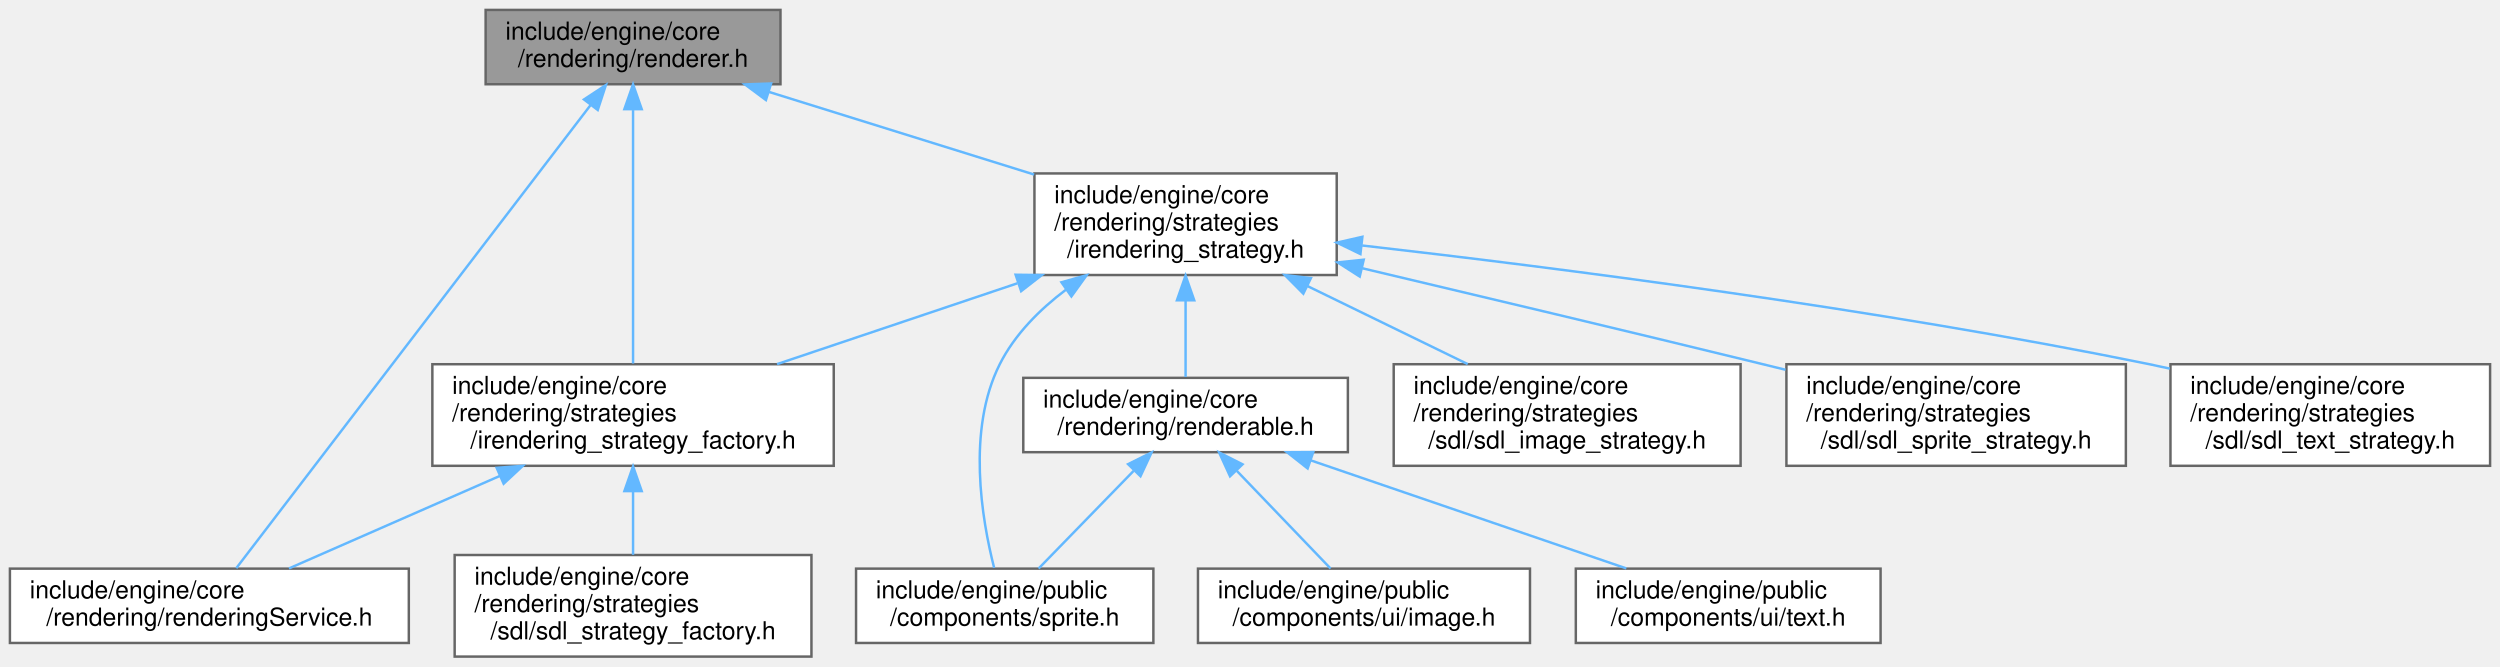
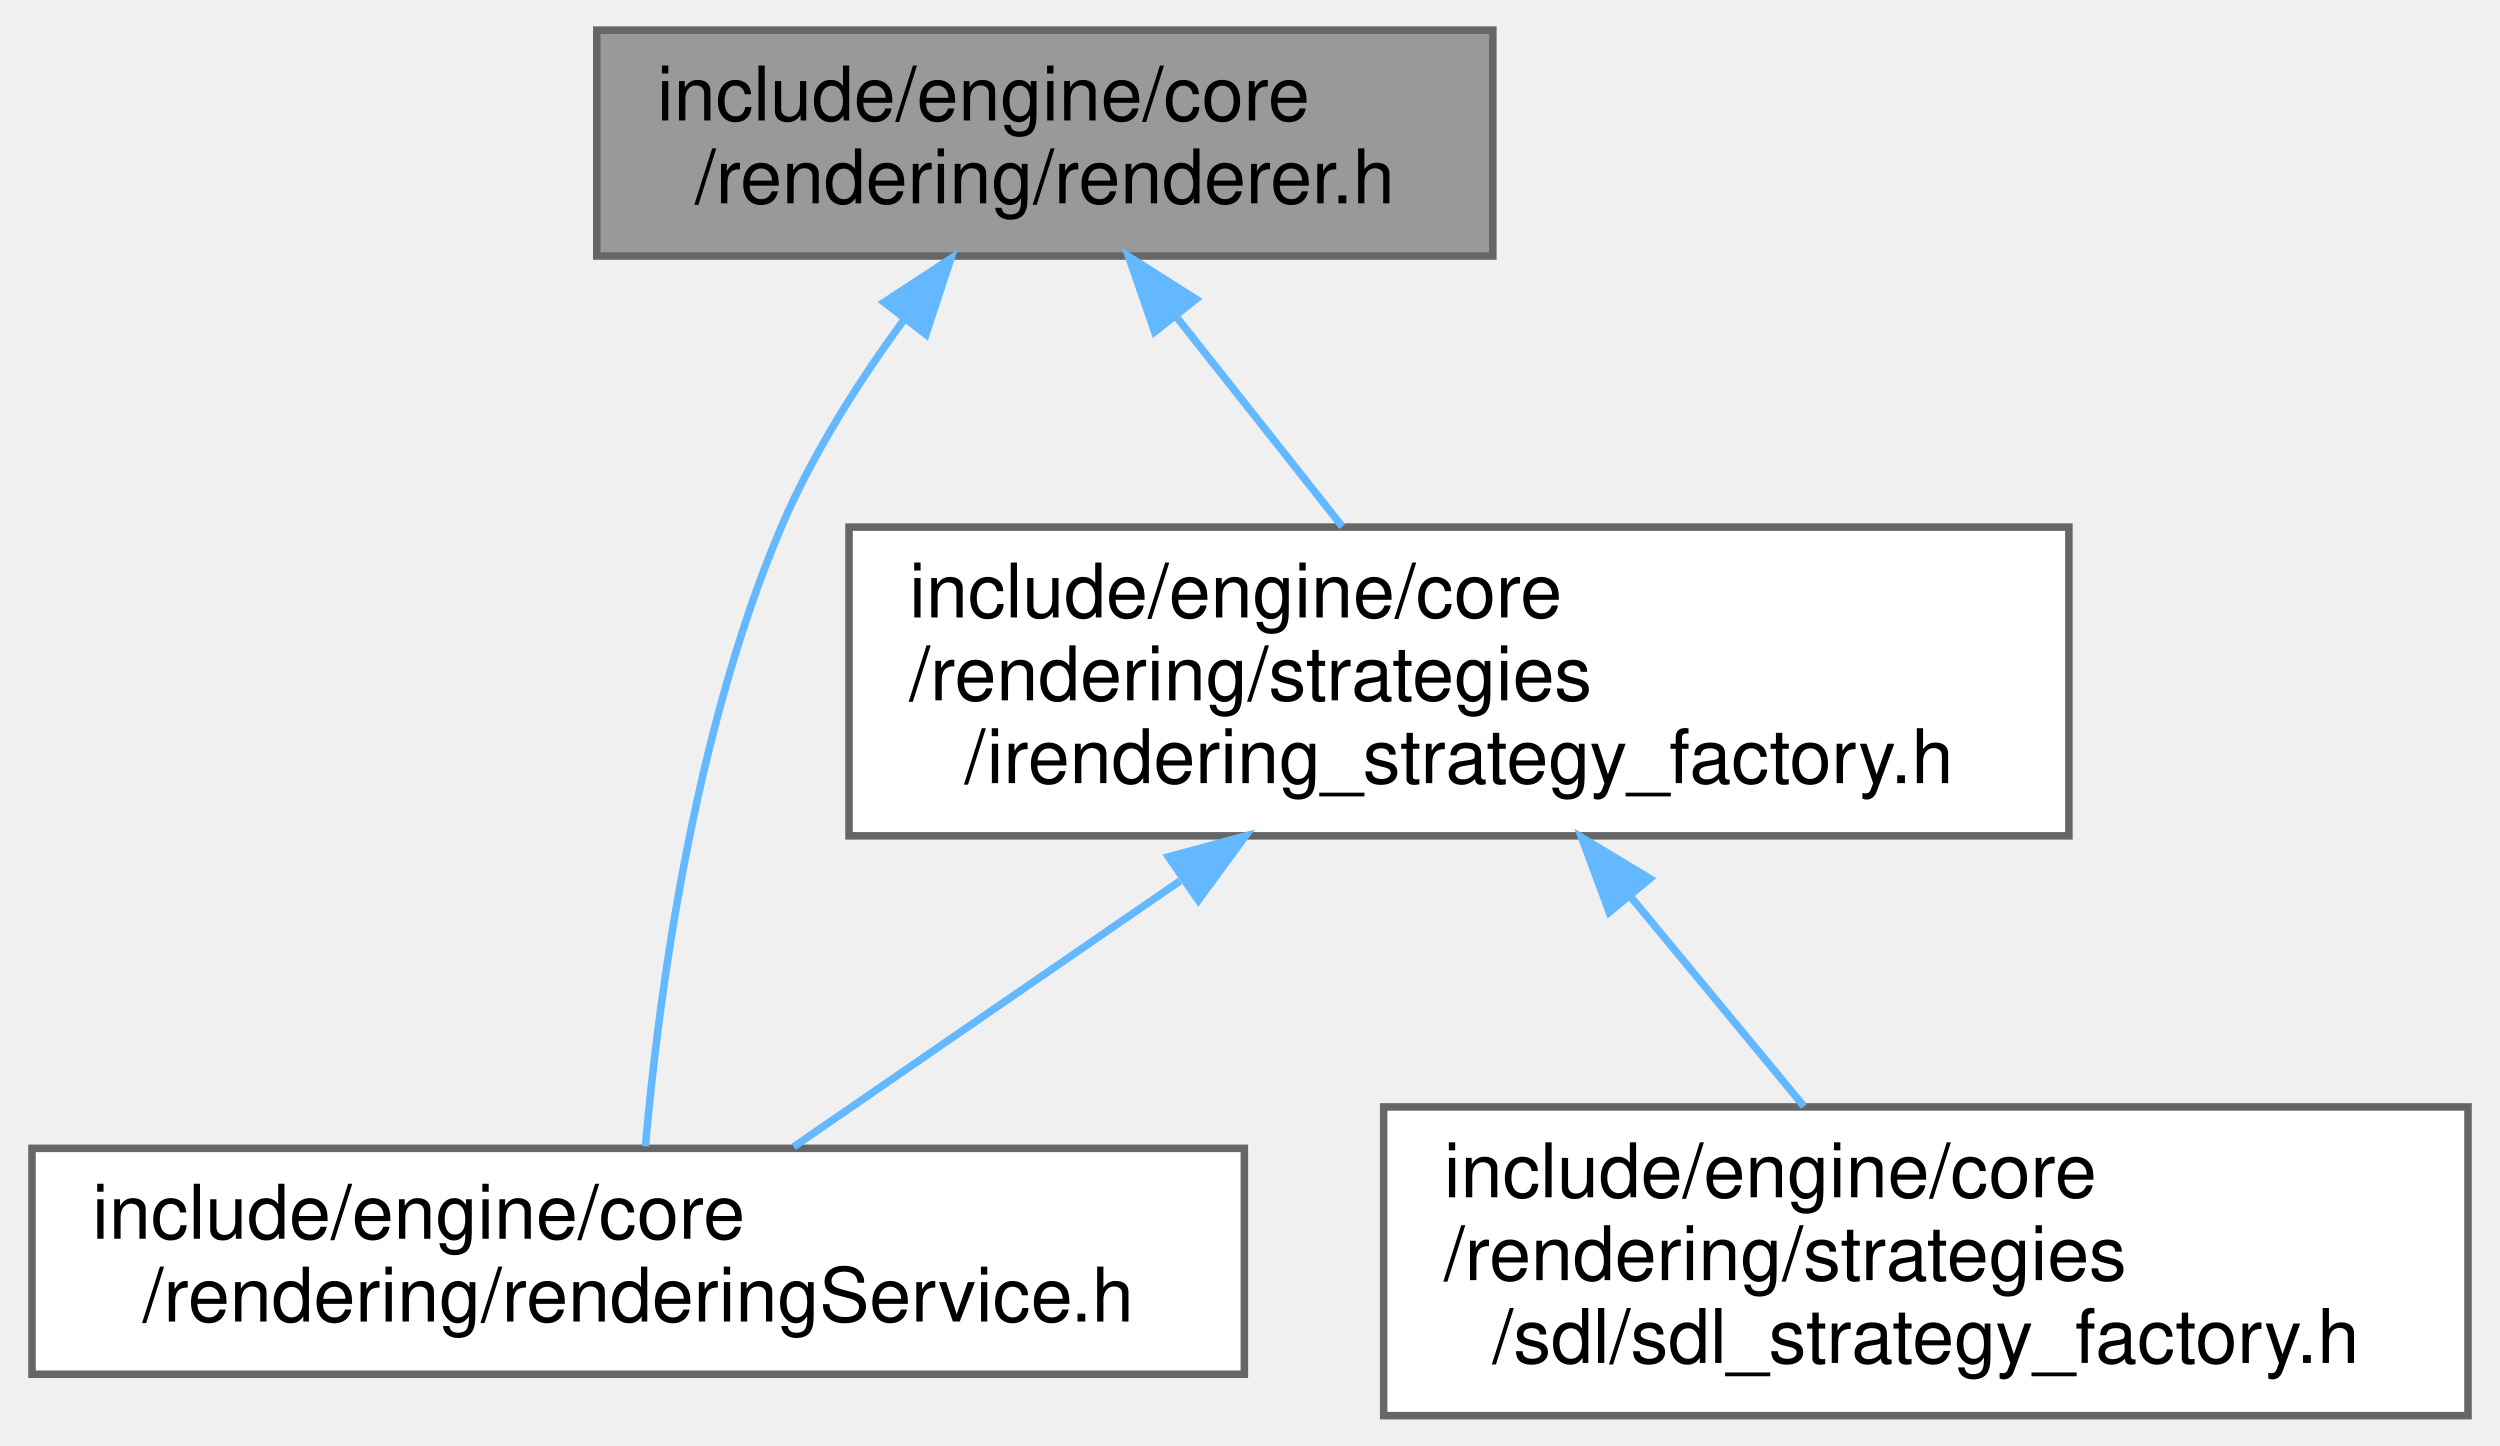
- <svg xmlns="http://www.w3.org/2000/svg" xmlns:xlink="http://www.w3.org/1999/xlink" width="1009pt" height="269pt" viewBox="0.00 0.00 1009.00 269.00">
-   <g id="graph0" class="graph" transform="scale(1 1) rotate(0) translate(4 265)">
+ <svg xmlns="http://www.w3.org/2000/svg" xmlns:xlink="http://www.w3.org/1999/xlink" width="332pt" height="192pt" viewBox="0.00 0.00 331.50 192.00">
+   <g id="graph0" class="graph" transform="scale(1 1) rotate(0) translate(4 188)">
    <g id="Node000001" class="node">
      <g id="a_Node000001">
        <a xlink:title=" ">
-           <polygon fill="#999999" stroke="#666666" points="311,-261 192,-261 192,-231 311,-231 311,-261" />
-           <text text-anchor="start" x="200" y="-249" font-family="Helvetica,sans-Serif" font-size="10.00">include/engine/core</text>
-           <text text-anchor="middle" x="251.5" y="-238" font-family="Helvetica,sans-Serif" font-size="10.00">/rendering/renderer.h</text>
+           <polygon fill="#999999" stroke="#666666" points="194,-184 75,-184 75,-154 194,-154 194,-184" />
+           <text text-anchor="start" x="83" y="-172" font-family="Helvetica,sans-Serif" font-size="10.00">include/engine/core</text>
+           <text text-anchor="middle" x="134.5" y="-161" font-family="Helvetica,sans-Serif" font-size="10.00">/rendering/renderer.h</text>
        </a>
      </g>
    </g>
    <g id="Node000002" class="node">
      <g id="a_Node000002">
        <a xlink:href="rendering_service_8h.html" target="_top" xlink:title=" ">
          <polygon fill="white" stroke="#666666" points="161,-35.5 0,-35.5 0,-5.5 161,-5.5 161,-35.5" />
          <text text-anchor="start" x="8" y="-23.5" font-family="Helvetica,sans-Serif" font-size="10.00">include/engine/core</text>
          <text text-anchor="middle" x="80.5" y="-12.5" font-family="Helvetica,sans-Serif" font-size="10.00">/rendering/renderingService.h</text>
        </a>
      </g>
    </g>
    <g id="edge1_Node000001_Node000002" class="edge">
      <g id="a_edge1_Node000001_Node000002">
        <a xlink:title=" ">
-           <path fill="none" stroke="#63b8ff" d="M234.34,-222.57C199.27,-176.73 120.28,-73.49 91.37,-35.7" />
-           <polygon fill="#63b8ff" stroke="#63b8ff" points="231.69,-224.86 240.54,-230.68 237.25,-220.61 231.69,-224.86" />
+           <path fill="none" stroke="#63b8ff" d="M115.87,-145.65C109.83,-137.4 103.63,-127.7 99.5,-118 87.73,-90.35 83.16,-55.11 81.46,-35.78" />
+           <polygon fill="#63b8ff" stroke="#63b8ff" points="113.15,-147.86 122.02,-153.66 118.71,-143.59 113.15,-147.86" />
        </a>
      </g>
    </g>
    <g id="Node000003" class="node">
      <g id="a_Node000003">
-         <a xlink:href="irendering__strategy_8h.html" target="_top" xlink:title=" ">
-           <polygon fill="white" stroke="#666666" points="535.5,-195 413.5,-195 413.5,-154 535.5,-154 535.5,-195" />
-           <text text-anchor="start" x="421.5" y="-183" font-family="Helvetica,sans-Serif" font-size="10.00">include/engine/core</text>
-           <text text-anchor="start" x="421.5" y="-172" font-family="Helvetica,sans-Serif" font-size="10.00">/rendering/strategies</text>
-           <text text-anchor="middle" x="474.5" y="-161" font-family="Helvetica,sans-Serif" font-size="10.00">/irendering_strategy.h</text>
+         <a xlink:href="irendering__strategy__factory_8h.html" target="_top" xlink:title=" ">
+           <polygon fill="white" stroke="#666666" points="270.5,-118 108.5,-118 108.5,-77 270.5,-77 270.5,-118" />
+           <text text-anchor="start" x="116.5" y="-106" font-family="Helvetica,sans-Serif" font-size="10.00">include/engine/core</text>
+           <text text-anchor="start" x="116.5" y="-95" font-family="Helvetica,sans-Serif" font-size="10.00">/rendering/strategies</text>
+           <text text-anchor="middle" x="189.5" y="-84" font-family="Helvetica,sans-Serif" font-size="10.00">/irendering_strategy_factory.h</text>
        </a>
      </g>
    </g>
    <g id="edge2_Node000001_Node000003" class="edge">
      <g id="a_edge2_Node000001_Node000003">
        <a xlink:title=" ">
-           <path fill="none" stroke="#63b8ff" d="M306.39,-227.89C338.81,-217.79 379.93,-204.97 413.38,-194.55" />
-           <polygon fill="#63b8ff" stroke="#63b8ff" points="305.13,-224.62 296.63,-230.94 307.22,-231.3 305.13,-224.62" />
+           <path fill="none" stroke="#63b8ff" d="M152.02,-145.86C159.08,-136.94 167.16,-126.72 174.01,-118.07" />
+           <polygon fill="#63b8ff" stroke="#63b8ff" points="149.09,-143.92 145.63,-153.94 154.58,-148.27 149.09,-143.92" />
        </a>
      </g>
    </g>
-     <g id="Node000008" class="node">
-       <g id="a_Node000008">
-         <a xlink:href="irendering__strategy__factory_8h.html" target="_top" xlink:title=" ">
-           <polygon fill="white" stroke="#666666" points="332.5,-118 170.5,-118 170.5,-77 332.5,-77 332.5,-118" />
-           <text text-anchor="start" x="178.5" y="-106" font-family="Helvetica,sans-Serif" font-size="10.00">include/engine/core</text>
-           <text text-anchor="start" x="178.5" y="-95" font-family="Helvetica,sans-Serif" font-size="10.00">/rendering/strategies</text>
-           <text text-anchor="middle" x="251.5" y="-84" font-family="Helvetica,sans-Serif" font-size="10.00">/irendering_strategy_factory.h</text>
-         </a>
-       </g>
-     </g>
-     <g id="edge14_Node000001_Node000008" class="edge">
-       <g id="a_edge14_Node000001_Node000008">
+     <g id="edge3_Node000003_Node000002" class="edge">
+       <g id="a_edge3_Node000003_Node000002">
        <a xlink:title=" ">
-           <path fill="none" stroke="#63b8ff" d="M251.5,-220.58C251.5,-191.88 251.5,-144.8 251.5,-118.27" />
-           <polygon fill="#63b8ff" stroke="#63b8ff" points="248,-220.95 251.5,-230.95 255,-220.95 248,-220.95" />
+           <path fill="none" stroke="#63b8ff" d="M152.46,-71.01C135.31,-59.22 115.59,-45.65 101.14,-35.7" />
+           <polygon fill="#63b8ff" stroke="#63b8ff" points="150.92,-74.21 161.15,-76.99 154.89,-68.44 150.92,-74.21" />
        </a>
      </g>
    </g>
    <g id="Node000004" class="node">
      <g id="a_Node000004">
-         <a xlink:href="renderable_8h.html" target="_top" xlink:title=" ">
-           <polygon fill="white" stroke="#666666" points="540,-112.5 409,-112.5 409,-82.5 540,-82.5 540,-112.5" />
-           <text text-anchor="start" x="417" y="-100.5" font-family="Helvetica,sans-Serif" font-size="10.00">include/engine/core</text>
-           <text text-anchor="middle" x="474.5" y="-89.5" font-family="Helvetica,sans-Serif" font-size="10.00">/rendering/renderable.h</text>
-         </a>
-       </g>
-     </g>
-     <g id="edge3_Node000003_Node000004" class="edge">
-       <g id="a_edge3_Node000003_Node000004">
-         <a xlink:title=" ">
-           <path fill="none" stroke="#63b8ff" d="M474.5,-143.61C474.5,-133.01 474.5,-121.57 474.5,-112.86" />
-           <polygon fill="#63b8ff" stroke="#63b8ff" points="471,-143.79 474.5,-153.79 478,-143.79 471,-143.79" />
-         </a>
-       </g>
-     </g>
-     <g id="Node000005" class="node">
-       <g id="a_Node000005">
-         <a xlink:href="sprite_8h.html" target="_top" xlink:title=" ">
-           <polygon fill="white" stroke="#666666" points="461.5,-35.5 341.5,-35.5 341.5,-5.5 461.5,-5.5 461.5,-35.5" />
-           <text text-anchor="start" x="349.5" y="-23.5" font-family="Helvetica,sans-Serif" font-size="10.00">include/engine/public</text>
-           <text text-anchor="middle" x="401.5" y="-12.5" font-family="Helvetica,sans-Serif" font-size="10.00">/components/sprite.h</text>
-         </a>
-       </g>
-     </g>
-     <g id="edge13_Node000003_Node000005" class="edge">
-       <g id="a_edge13_Node000003_Node000005">
-         <a xlink:title=" ">
-           <path fill="none" stroke="#63b8ff" d="M426.28,-148.13C415.53,-140.03 405.54,-129.99 399.5,-118 386.15,-91.51 392.22,-55.52 397.23,-35.83" />
-           <polygon fill="#63b8ff" stroke="#63b8ff" points="424.4,-151.08 434.6,-153.95 428.41,-145.35 424.4,-151.08" />
-         </a>
-       </g>
-     </g>
-     <g id="edge7_Node000003_Node000008" class="edge">
-       <g id="a_edge7_Node000003_Node000008">
-         <a xlink:title=" ">
-           <path fill="none" stroke="#63b8ff" d="M406.63,-150.67C375.64,-140.25 339.31,-128.03 309.61,-118.04" />
-           <polygon fill="#63b8ff" stroke="#63b8ff" points="405.9,-154.12 416.49,-153.99 408.13,-147.49 405.9,-154.12" />
-         </a>
-       </g>
-     </g>
-     <g id="Node000010" class="node">
-       <g id="a_Node000010">
-         <a xlink:href="sdl__image__strategy_8h.html" target="_top" xlink:title=" ">
-           <polygon fill="white" stroke="#666666" points="698.5,-118 558.5,-118 558.5,-77 698.5,-77 698.5,-118" />
-           <text text-anchor="start" x="566.5" y="-106" font-family="Helvetica,sans-Serif" font-size="10.00">include/engine/core</text>
-           <text text-anchor="start" x="566.5" y="-95" font-family="Helvetica,sans-Serif" font-size="10.00">/rendering/strategies</text>
-           <text text-anchor="middle" x="628.5" y="-84" font-family="Helvetica,sans-Serif" font-size="10.00">/sdl/sdl_image_strategy.h</text>
-         </a>
-       </g>
-     </g>
-     <g id="edge10_Node000003_Node000010" class="edge">
-       <g id="a_edge10_Node000003_Node000010">
-         <a xlink:title=" ">
-           <path fill="none" stroke="#63b8ff" d="M523.6,-149.59C544.5,-139.41 568.57,-127.69 588.37,-118.04" />
-           <polygon fill="#63b8ff" stroke="#63b8ff" points="522.02,-146.47 514.56,-153.99 525.08,-152.76 522.02,-146.47" />
-         </a>
-       </g>
-     </g>
-     <g id="Node000011" class="node">
-       <g id="a_Node000011">
-         <a xlink:href="sdl__sprite__strategy_8h.html" target="_top" xlink:title=" ">
-           <polygon fill="white" stroke="#666666" points="854,-118 717,-118 717,-77 854,-77 854,-118" />
-           <text text-anchor="start" x="725" y="-106" font-family="Helvetica,sans-Serif" font-size="10.00">include/engine/core</text>
-           <text text-anchor="start" x="725" y="-95" font-family="Helvetica,sans-Serif" font-size="10.00">/rendering/strategies</text>
-           <text text-anchor="middle" x="785.5" y="-84" font-family="Helvetica,sans-Serif" font-size="10.00">/sdl/sdl_sprite_strategy.h</text>
-         </a>
-       </g>
-     </g>
-     <g id="edge11_Node000003_Node000011" class="edge">
-       <g id="a_edge11_Node000003_Node000011">
-         <a xlink:title=" ">
-           <path fill="none" stroke="#63b8ff" d="M545.77,-156.74C591.92,-145.83 653.3,-131.23 707.5,-118 710.48,-117.27 713.53,-116.52 716.61,-115.77" />
-           <polygon fill="#63b8ff" stroke="#63b8ff" points="544.79,-153.37 535.87,-159.08 546.4,-160.19 544.79,-153.37" />
-         </a>
-       </g>
-     </g>
-     <g id="Node000012" class="node">
-       <g id="a_Node000012">
-         <a xlink:href="sdl__text__strategy_8h.html" target="_top" xlink:title=" ">
-           <polygon fill="white" stroke="#666666" points="1001,-118 872,-118 872,-77 1001,-77 1001,-118" />
-           <text text-anchor="start" x="880" y="-106" font-family="Helvetica,sans-Serif" font-size="10.00">include/engine/core</text>
-           <text text-anchor="start" x="880" y="-95" font-family="Helvetica,sans-Serif" font-size="10.00">/rendering/strategies</text>
-           <text text-anchor="middle" x="936.5" y="-84" font-family="Helvetica,sans-Serif" font-size="10.00">/sdl/sdl_text_strategy.h</text>
-         </a>
-       </g>
-     </g>
-     <g id="edge12_Node000003_Node000012" class="edge">
-       <g id="a_edge12_Node000003_Node000012">
-         <a xlink:title=" ">
-           <path fill="none" stroke="#63b8ff" d="M545.77,-165.92C624.11,-156.98 753.47,-140.46 863.5,-118 866.2,-117.45 868.95,-116.86 871.72,-116.23" />
-           <polygon fill="#63b8ff" stroke="#63b8ff" points="545.07,-162.47 535.53,-167.08 545.86,-169.43 545.07,-162.47" />
-         </a>
-       </g>
-     </g>
-     <g id="edge4_Node000004_Node000005" class="edge">
-       <g id="a_edge4_Node000004_Node000005">
-         <a xlink:title=" ">
-           <path fill="none" stroke="#63b8ff" d="M453.53,-74.96C441.2,-62.29 425.96,-46.63 415.17,-35.54" />
-           <polygon fill="#63b8ff" stroke="#63b8ff" points="451.29,-77.67 460.77,-82.39 456.3,-72.79 451.29,-77.67" />
-         </a>
-       </g>
-     </g>
-     <g id="Node000006" class="node">
-       <g id="a_Node000006">
-         <a xlink:href="image_8h.html" target="_top" xlink:title=" ">
-           <polygon fill="white" stroke="#666666" points="613.5,-35.5 479.5,-35.5 479.5,-5.5 613.5,-5.5 613.5,-35.5" />
-           <text text-anchor="start" x="487.5" y="-23.5" font-family="Helvetica,sans-Serif" font-size="10.00">include/engine/public</text>
-           <text text-anchor="middle" x="546.5" y="-12.5" font-family="Helvetica,sans-Serif" font-size="10.00">/components/ui/image.h</text>
-         </a>
-       </g>
-     </g>
-     <g id="edge5_Node000004_Node000006" class="edge">
-       <g id="a_edge5_Node000004_Node000006">
-         <a xlink:title=" ">
-           <path fill="none" stroke="#63b8ff" d="M495.18,-74.96C507.34,-62.29 522.37,-46.63 533.02,-35.54" />
-           <polygon fill="#63b8ff" stroke="#63b8ff" points="492.44,-72.76 488.04,-82.39 497.49,-77.6 492.44,-72.76" />
-         </a>
-       </g>
-     </g>
-     <g id="Node000007" class="node">
-       <g id="a_Node000007">
-         <a xlink:href="text_8h.html" target="_top" xlink:title=" ">
-           <polygon fill="white" stroke="#666666" points="755,-35.5 632,-35.5 632,-5.5 755,-5.5 755,-35.5" />
-           <text text-anchor="start" x="640" y="-23.5" font-family="Helvetica,sans-Serif" font-size="10.00">include/engine/public</text>
-           <text text-anchor="middle" x="693.5" y="-12.5" font-family="Helvetica,sans-Serif" font-size="10.00">/components/ui/text.h</text>
-         </a>
-       </g>
-     </g>
-     <g id="edge6_Node000004_Node000007" class="edge">
-       <g id="a_edge6_Node000004_Node000007">
-         <a xlink:title=" ">
-           <path fill="none" stroke="#63b8ff" d="M524.94,-79.22C563.6,-65.99 616.28,-47.95 652.39,-35.58" />
-           <polygon fill="#63b8ff" stroke="#63b8ff" points="523.76,-75.93 515.44,-82.48 526.03,-82.55 523.76,-75.93" />
-         </a>
-       </g>
-     </g>
-     <g id="edge8_Node000008_Node000002" class="edge">
-       <g id="a_edge8_Node000008_Node000002">
-         <a xlink:title=" ">
-           <path fill="none" stroke="#63b8ff" d="M197.76,-72.93C169.79,-60.66 136.55,-46.08 112.61,-35.58" />
-           <polygon fill="#63b8ff" stroke="#63b8ff" points="196.45,-76.18 207.02,-76.99 199.27,-69.77 196.45,-76.18" />
-         </a>
-       </g>
-     </g>
-     <g id="Node000009" class="node">
-       <g id="a_Node000009">
        <a xlink:href="sdl__strategy__factory_8h.html" target="_top" xlink:title=" ">
          <polygon fill="white" stroke="#666666" points="323.5,-41 179.5,-41 179.5,0 323.5,0 323.5,-41" />
          <text text-anchor="start" x="187.5" y="-29" font-family="Helvetica,sans-Serif" font-size="10.00">include/engine/core</text>
          <text text-anchor="start" x="187.5" y="-18" font-family="Helvetica,sans-Serif" font-size="10.00">/rendering/strategies</text>
          <text text-anchor="middle" x="251.5" y="-7" font-family="Helvetica,sans-Serif" font-size="10.00">/sdl/sdl_strategy_factory.h</text>
        </a>
      </g>
    </g>
-     <g id="edge9_Node000008_Node000009" class="edge">
-       <g id="a_edge9_Node000008_Node000009">
+     <g id="edge4_Node000003_Node000004" class="edge">
+       <g id="a_edge4_Node000003_Node000004">
        <a xlink:title=" ">
-           <path fill="none" stroke="#63b8ff" d="M251.5,-66.69C251.5,-58.08 251.5,-48.9 251.5,-41.07" />
-           <polygon fill="#63b8ff" stroke="#63b8ff" points="248,-66.79 251.5,-76.79 255,-66.79 248,-66.79" />
+           <path fill="none" stroke="#63b8ff" d="M212.27,-68.95C219.92,-59.7 228.28,-49.58 235.32,-41.07" />
+           <polygon fill="#63b8ff" stroke="#63b8ff" points="209.46,-66.86 205.79,-76.79 214.86,-71.32 209.46,-66.86" />
        </a>
      </g>
    </g>
  </g>
</svg>
